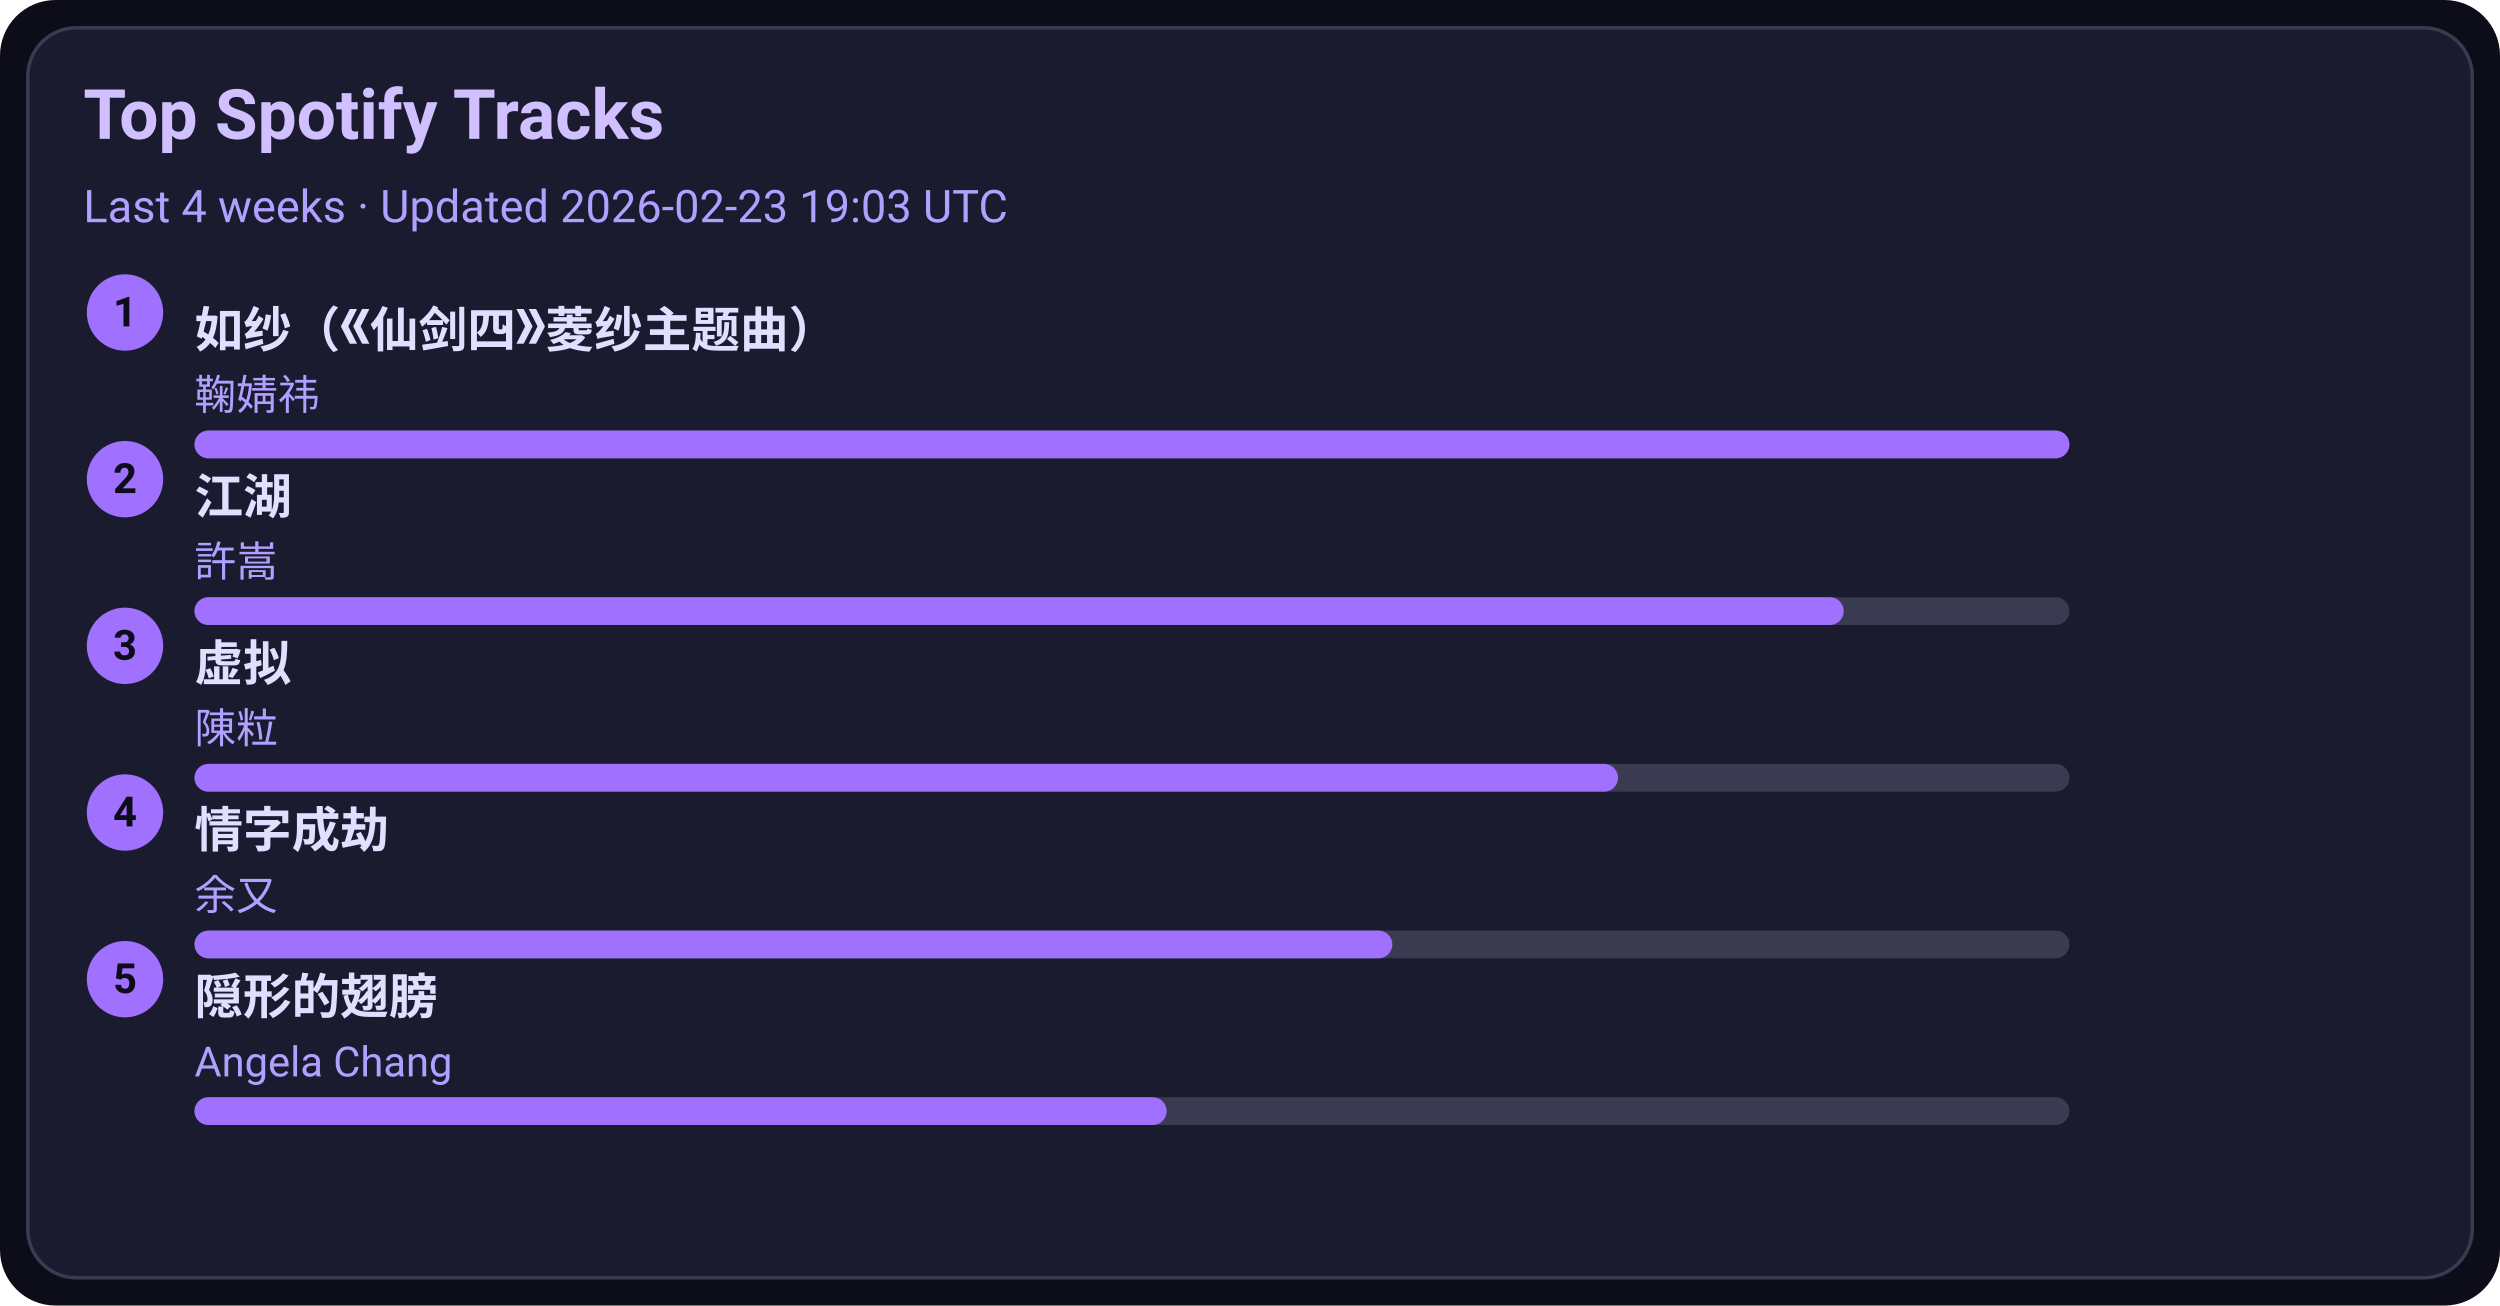
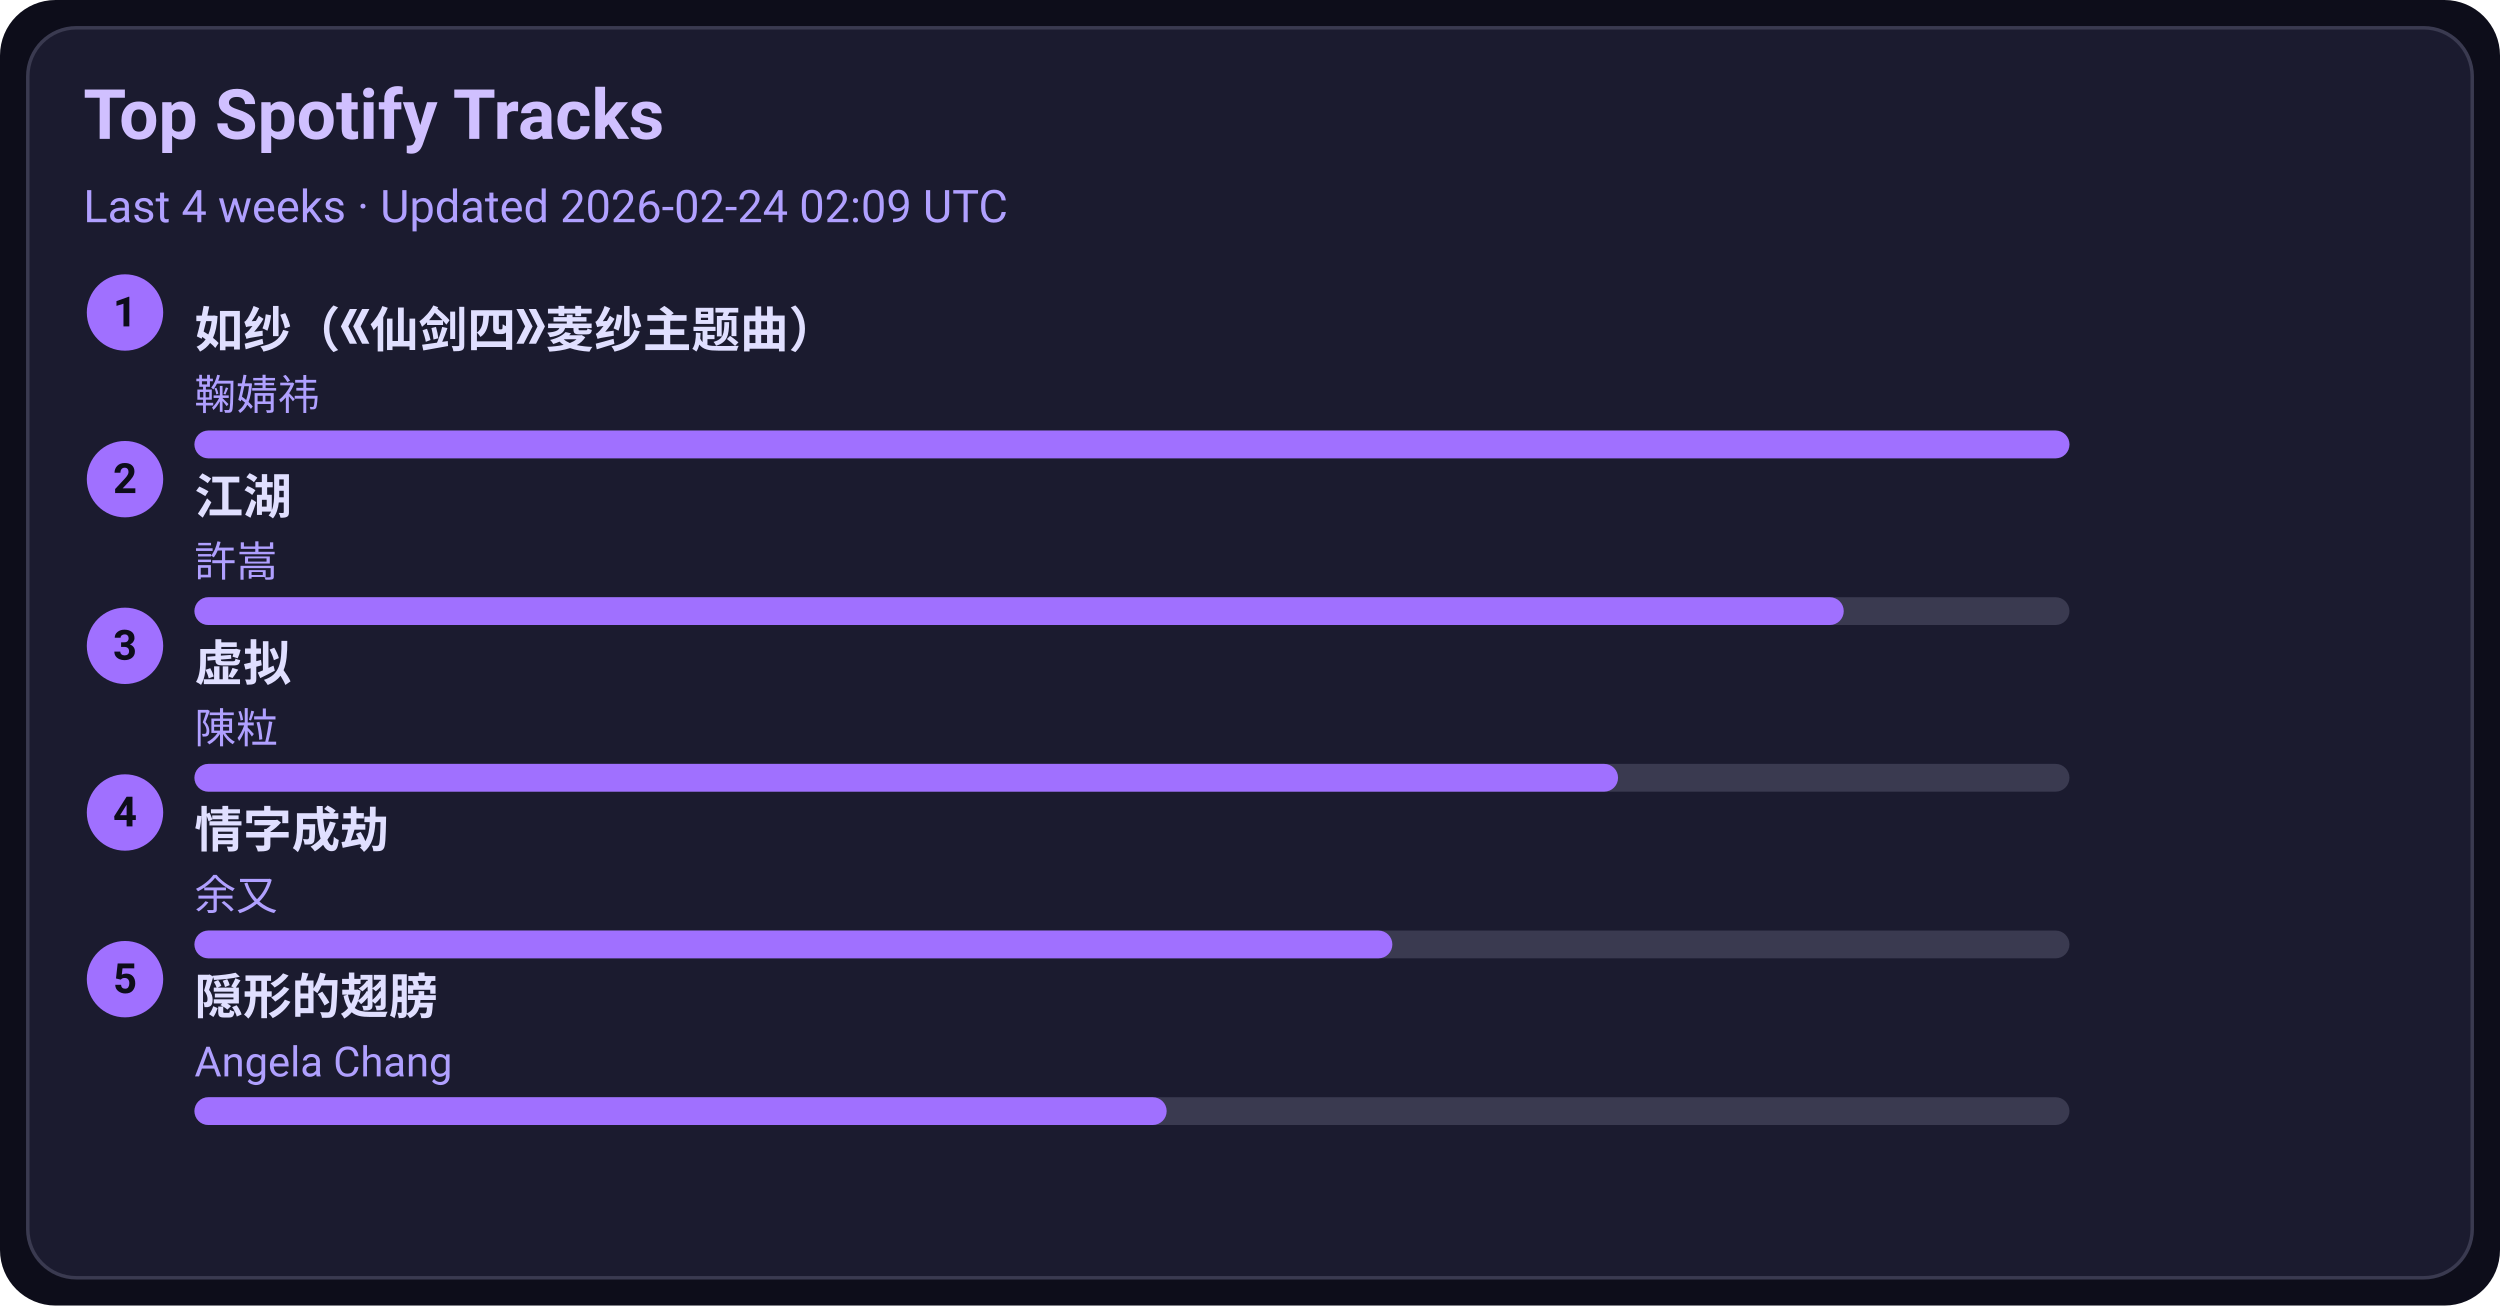
<svg xmlns="http://www.w3.org/2000/svg" width="720" height="376" viewBox="0 0 720 376">
  <style>text{font-family:-apple-system,BlinkMacSystemFont,Segoe UI,Roboto,Ubuntu,Helvetica Neue,Arial,Noto Sans,sans-serif}</style>
  <rect width="720" height="376" rx="16" fill="#0d0d1a" />
  <rect x="8" y="8" width="704" height="360" rx="14" fill="#1b1b2f" stroke="#3a3a50" />
  <text x="24" y="40" font-size="20" fill="#d0c0ff" font-weight="600">Top Spotify Tracks</text>
-   <text x="24" y="64" font-size="13" fill="#b0a0ff">Last 4 weeks · Updated 2026-02-23 19:03 UTC</text>
+   <text x="24" y="64" font-size="13" fill="#b0a0ff">Last 4 weeks · Updated 2026-02-24 02:09 UTC</text>
  <circle cx="36" cy="90" r="11" fill="#a070ff" />
  <text x="36" y="94" text-anchor="middle" font-size="12" fill="#0d0d1a" font-weight="700">1</text>
  <a href="https://open.spotify.com/track/69FUNgvEVkNbHq43lgvdme" target="_blank" rel="noopener noreferrer">
    <text x="56" y="100" font-size="14" fill="#e0dfff" font-weight="600">如纱（《仙剑四》菱纱主题曲）</text>
  </a>
  <text x="56" y="118" font-size="12" fill="#b0a0ff">鞠婧祎</text>
  <rect x="56" y="124" width="540" height="8" rx="4" fill="#3a3a50" />
  <rect x="56" y="124" width="540" height="8" rx="4" fill="#a070ff" />
  <circle cx="36" cy="138" r="11" fill="#a070ff" />
  <text x="36" y="142" text-anchor="middle" font-size="12" fill="#0d0d1a" font-weight="700">2</text>
  <a href="https://open.spotify.com/track/03PCdwqajii1xgp7WIozzC" target="_blank" rel="noopener noreferrer">
    <text x="56" y="148" font-size="14" fill="#e0dfff" font-weight="600">江湖</text>
  </a>
  <text x="56" y="166" font-size="12" fill="#b0a0ff">許嵩</text>
  <rect x="56" y="172" width="540" height="8" rx="4" fill="#3a3a50" />
  <rect x="56" y="172" width="475" height="8" rx="4" fill="#a070ff" />
  <circle cx="36" cy="186" r="11" fill="#a070ff" />
  <text x="36" y="190" text-anchor="middle" font-size="12" fill="#0d0d1a" font-weight="700">3</text>
  <a href="https://open.spotify.com/track/5l9sg05BhpfsdLfRvjGsAf" target="_blank" rel="noopener noreferrer">
    <text x="56" y="196" font-size="14" fill="#e0dfff" font-weight="600">虚拟</text>
  </a>
  <text x="56" y="214" font-size="12" fill="#b0a0ff">陳粒</text>
  <rect x="56" y="220" width="540" height="8" rx="4" fill="#3a3a50" />
  <rect x="56" y="220" width="410" height="8" rx="4" fill="#a070ff" />
  <circle cx="36" cy="234" r="11" fill="#a070ff" />
  <text x="36" y="238" text-anchor="middle" font-size="12" fill="#0d0d1a" font-weight="700">4</text>
  <a href="https://open.spotify.com/track/6PLof7Z5mvbp9im83J4m3m" target="_blank" rel="noopener noreferrer">
    <text x="56" y="244" font-size="14" fill="#e0dfff" font-weight="600">情字成劫</text>
  </a>
  <text x="56" y="262" font-size="12" fill="#b0a0ff">余又</text>
  <rect x="56" y="268" width="540" height="8" rx="4" fill="#3a3a50" />
  <rect x="56" y="268" width="345" height="8" rx="4" fill="#a070ff" />
  <circle cx="36" cy="282" r="11" fill="#a070ff" />
  <text x="36" y="286" text-anchor="middle" font-size="12" fill="#0d0d1a" font-weight="700">5</text>
  <a href="https://open.spotify.com/track/6Tv5ukQ3xK8WHxJgWMM6vM" target="_blank" rel="noopener noreferrer">
    <text x="56" y="292" font-size="14" fill="#e0dfff" font-weight="600">隠形的翅膀</text>
  </a>
  <text x="56" y="310" font-size="12" fill="#b0a0ff">Angela Chang</text>
  <rect x="56" y="316" width="540" height="8" rx="4" fill="#3a3a50" />
  <rect x="56" y="316" width="280" height="8" rx="4" fill="#a070ff" />
</svg>
